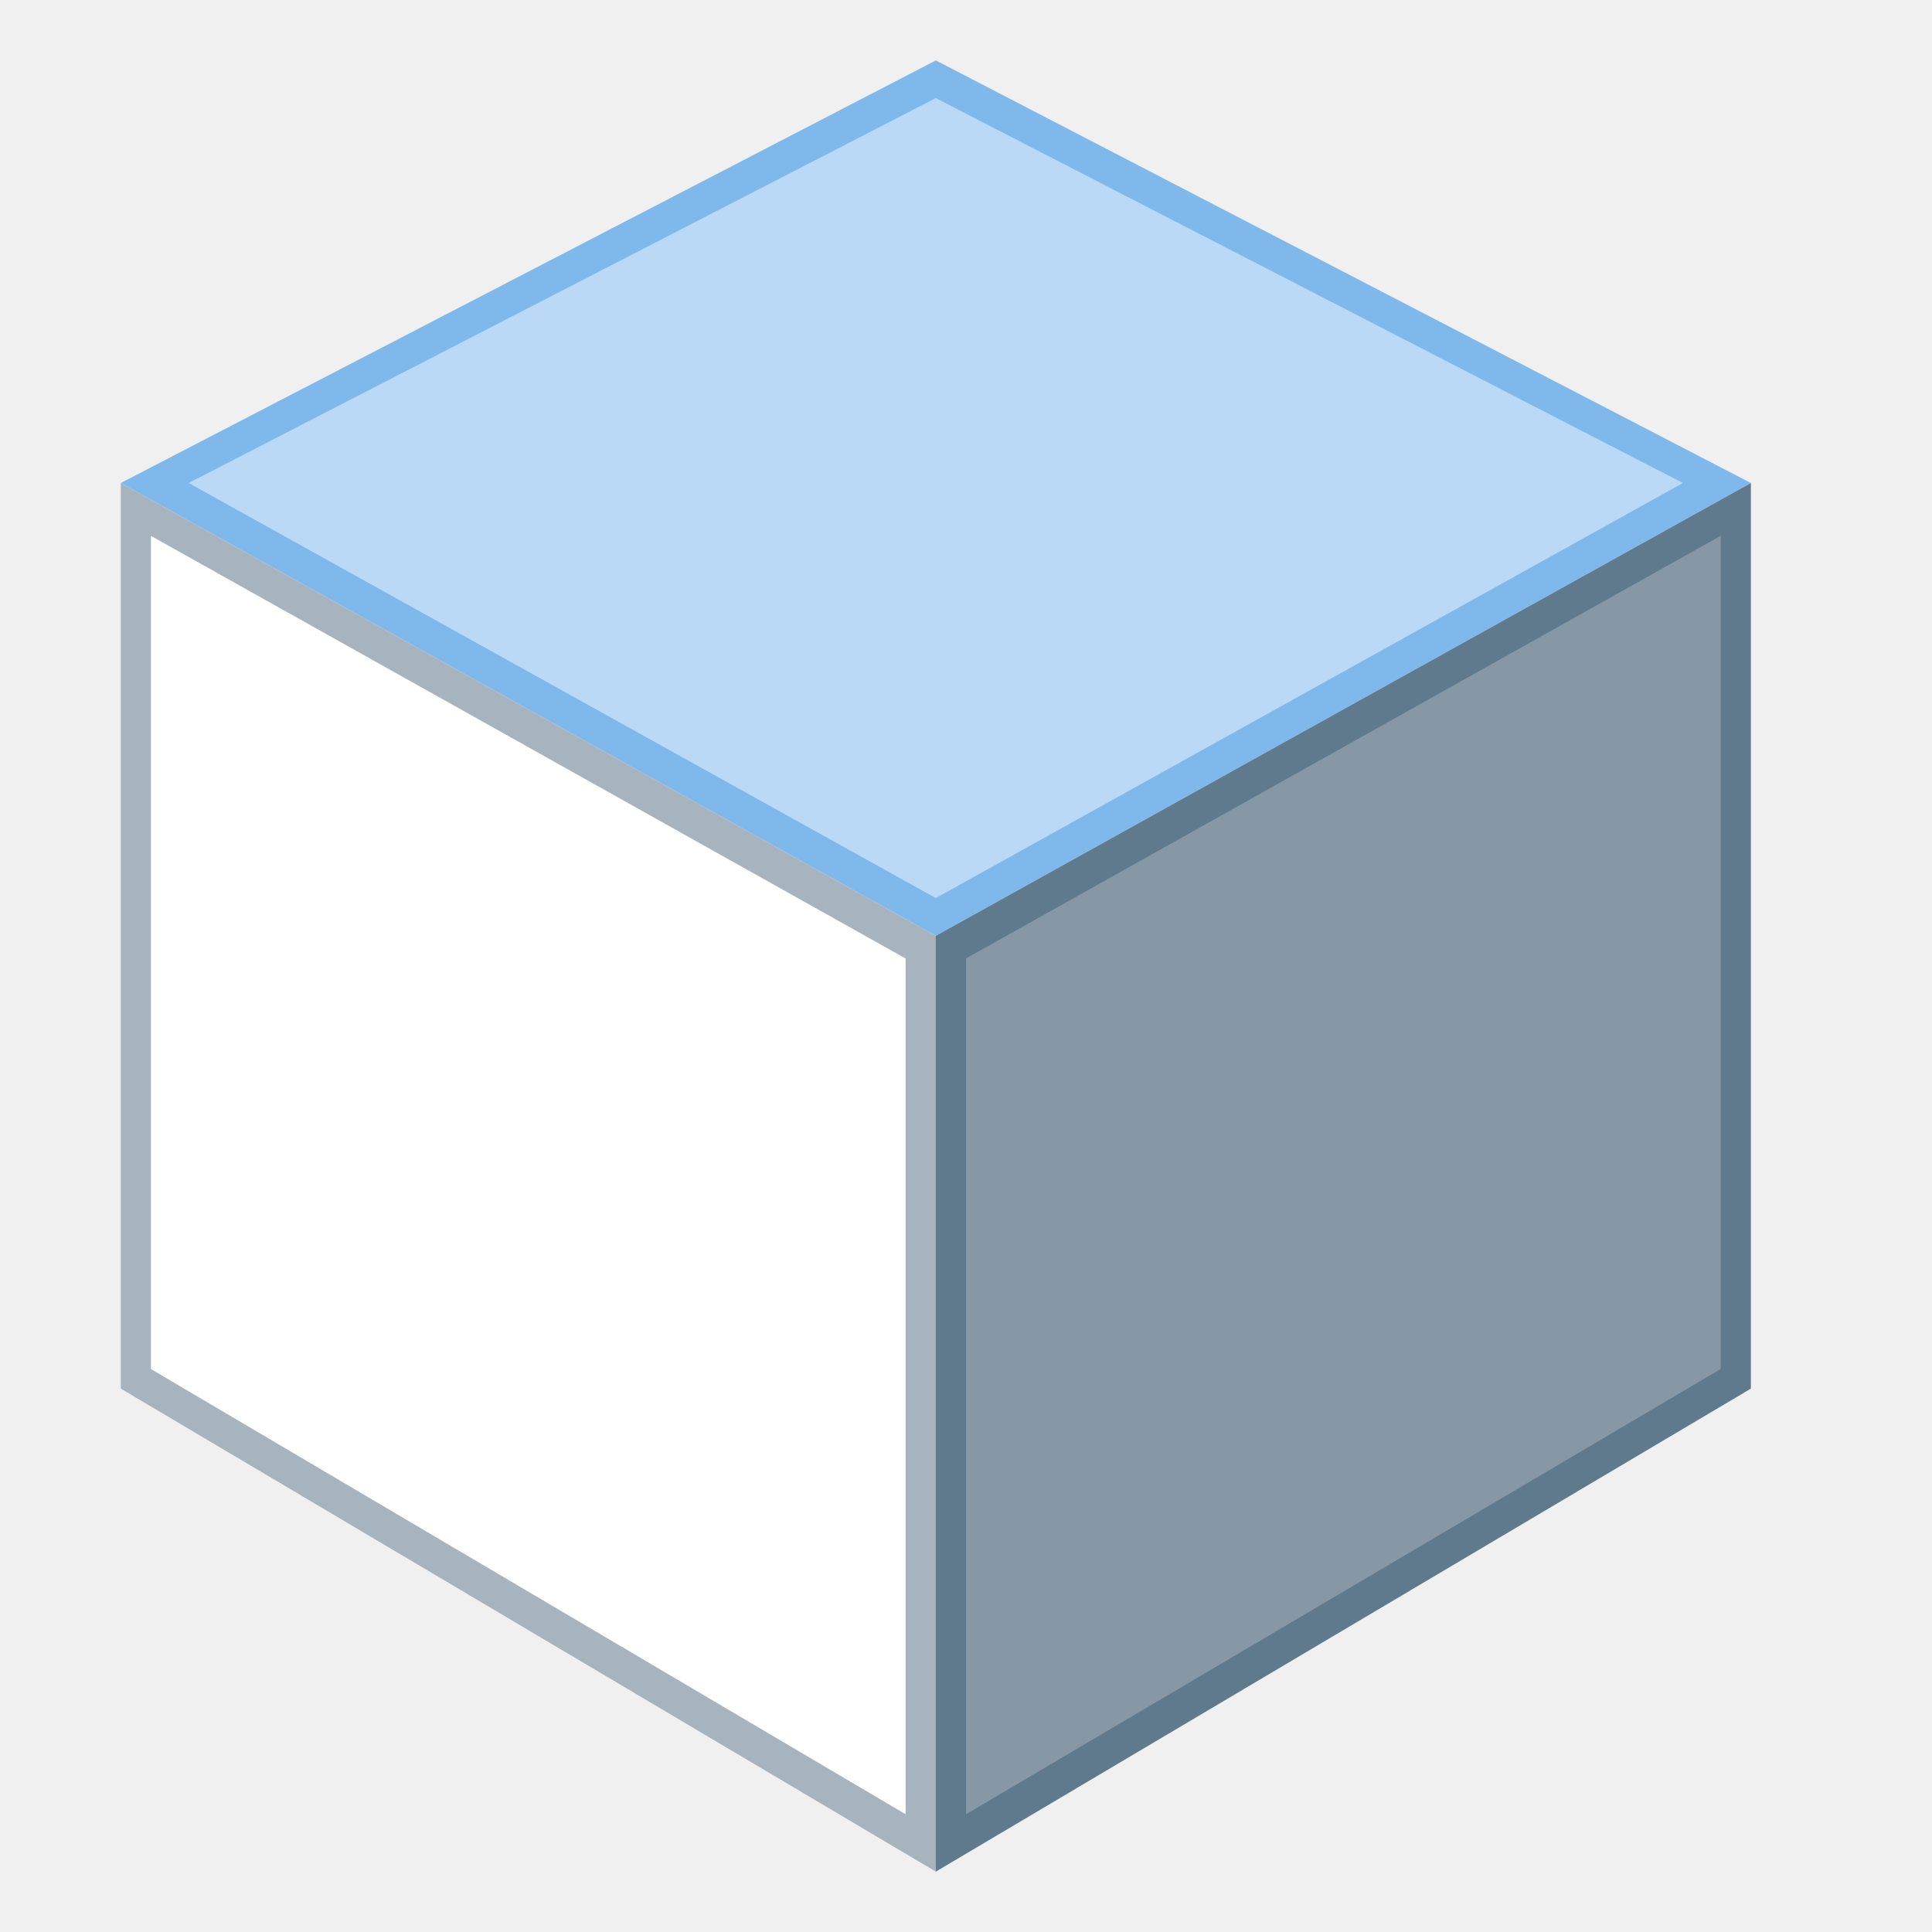
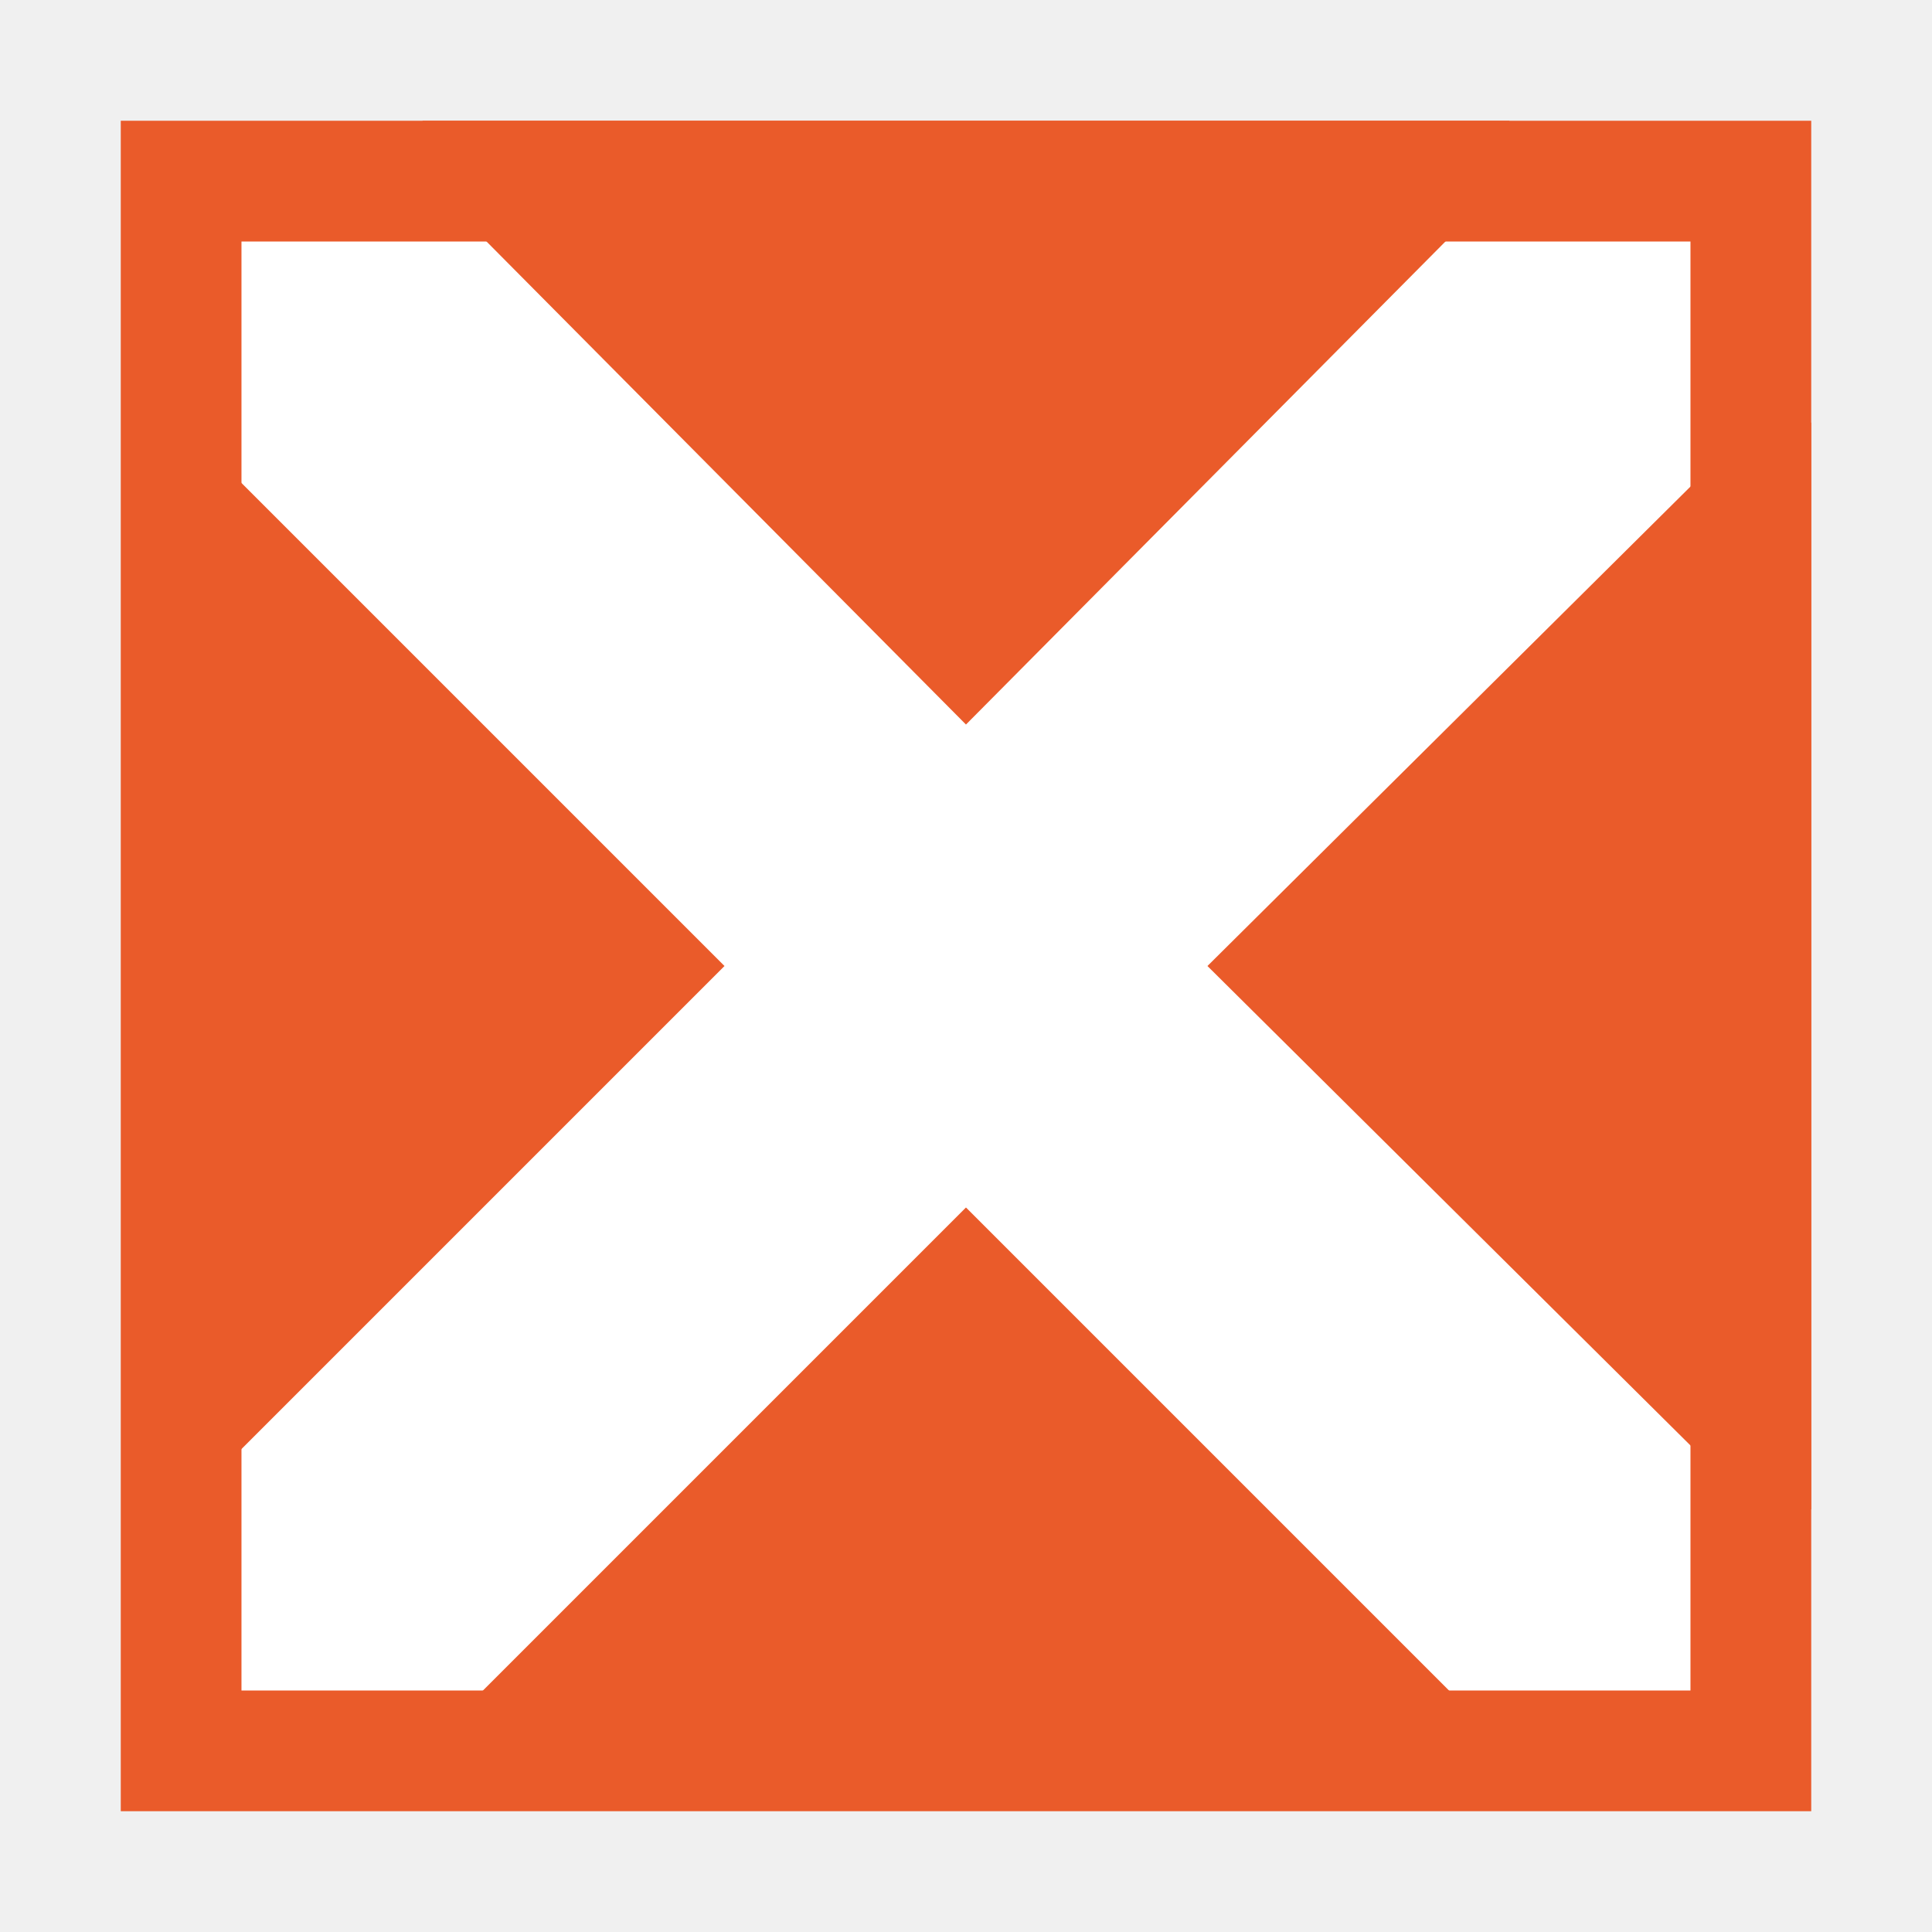
<svg xmlns="http://www.w3.org/2000/svg" width="128" height="128" viewBox="0 0 33.867 33.867" version="1.1" id="svg2634">
  <defs id="defs2628" />
  <g id="layer1" transform="translate(-82.55,-136.1333)">
-     <g id="g854">
-       <text id="text1045" y="161.605" x="92.393" style="font-style:normal;font-variant:normal;font-weight:normal;font-stretch:normal;font-size:7.761px;line-height:1.25;font-family:monospace;-inkscape-font-specification:monospace;letter-spacing:0px;word-spacing:0px;fill:#000000;fill-opacity:1;stroke:none;stroke-width:0.265" xml:space="preserve">
-         <tspan style="font-style:normal;font-variant:normal;font-weight:normal;font-stretch:normal;font-family:monospace;-inkscape-font-specification:monospace;stroke-width:0.265" y="168.472" x="92.393" id="tspan1043" />
-       </text>
-       <path id="path908" d="m 84.667,144.6 14.288,7.938 14.287,-7.938 -14.287,-7.408 z" style="fill:#7fb9ec;fill-opacity:1;stroke:none;stroke-width:0.265px;stroke-linecap:butt;stroke-linejoin:miter;stroke-opacity:1" />
-       <path id="path912" d="m 84.667,144.6 14.288,7.938 v 16.404 l -14.288,-8.467 -1e-6,-15.875" style="fill:#a8b4bd;stroke:none;stroke-width:0.265px;stroke-linecap:butt;stroke-linejoin:miter;stroke-opacity:1" />
-       <g transform="matrix(2.697727,0,0,2.697727,-174.2113,-288.0471)" id="g906" />
-       <path id="path984" d="M 98.954,137.853 85.857,144.6 l 13.097,7.276 13.097,-7.276 z" style="fill:#b9d9f7;fill-opacity:1;stroke:none;stroke-width:0.265px;stroke-linecap:butt;stroke-linejoin:miter;stroke-opacity:1" />
-       <path id="path986" d="m 98.425,167.672 v -14.737 l -13.229,-7.408 v 14.605 L 98.425,167.936" style="fill:#ffffff;fill-opacity:1;stroke:none;stroke-width:0.265px;stroke-linecap:butt;stroke-linejoin:miter;stroke-opacity:1" />
-       <path id="path912-3" d="m 113.242,144.6 -14.288,7.938 v 16.404 l 14.288,-8.467 v -15.875" style="fill:#5f7a8d;stroke:none;stroke-width:0.265px;stroke-linecap:butt;stroke-linejoin:miter;stroke-opacity:1" />
-       <path id="path1018" d="m 112.713,145.526 v 14.605 l -13.229,7.805 v -15.002 z" style="fill:#8698a6;fill-opacity:1;stroke:none;stroke-width:0.265px;stroke-linecap:butt;stroke-linejoin:miter;stroke-opacity:1" />
+     <g id="g4770">
+       <g id="g4781">
+         <rect style="opacity:1;fill:#ea5b2a;fill-opacity:1;fill-rule:nonzero;stroke:none;stroke-width:0.101;stroke-linecap:square;stroke-linejoin:bevel;stroke-miterlimit:4;stroke-dasharray:none;stroke-dashoffset:35;stroke-opacity:1" id="rect5089" width="29.633" height="29.633" x="84.667" y="138.25" />
+         <rect style="opacity:1;fill:#ffffff;fill-opacity:1;fill-rule:nonzero;stroke:none;stroke-width:0.101;stroke-linecap:square;stroke-linejoin:bevel;stroke-miterlimit:4;stroke-dasharray:none;stroke-dashoffset:35;stroke-opacity:1" id="rect4898" width="25.4" height="25.4" x="86.783" y="140.367" />
+         <path style="fill:#ea5b2a;fill-opacity:1;stroke:none;stroke-width:0.247px;stroke-linecap:butt;stroke-linejoin:miter;stroke-opacity:1" d="m 89.958,138.25 v 0.988 l 9.525,9.596 9.525,-9.596 v -0.988 z m -5.221,5.292 v 19.05 H 85.725 l 9.525,-9.525 -9.525,-9.525 z m 28.575,0 -9.596,9.525 9.596,9.525 H 114.3 v -19.05 z m -13.829,13.758 -9.525,9.525 v 0.988 h 19.05 v -0.988 z" id="path4900-3-7" />
+       </g>
    </g>
  </g>
</svg>
